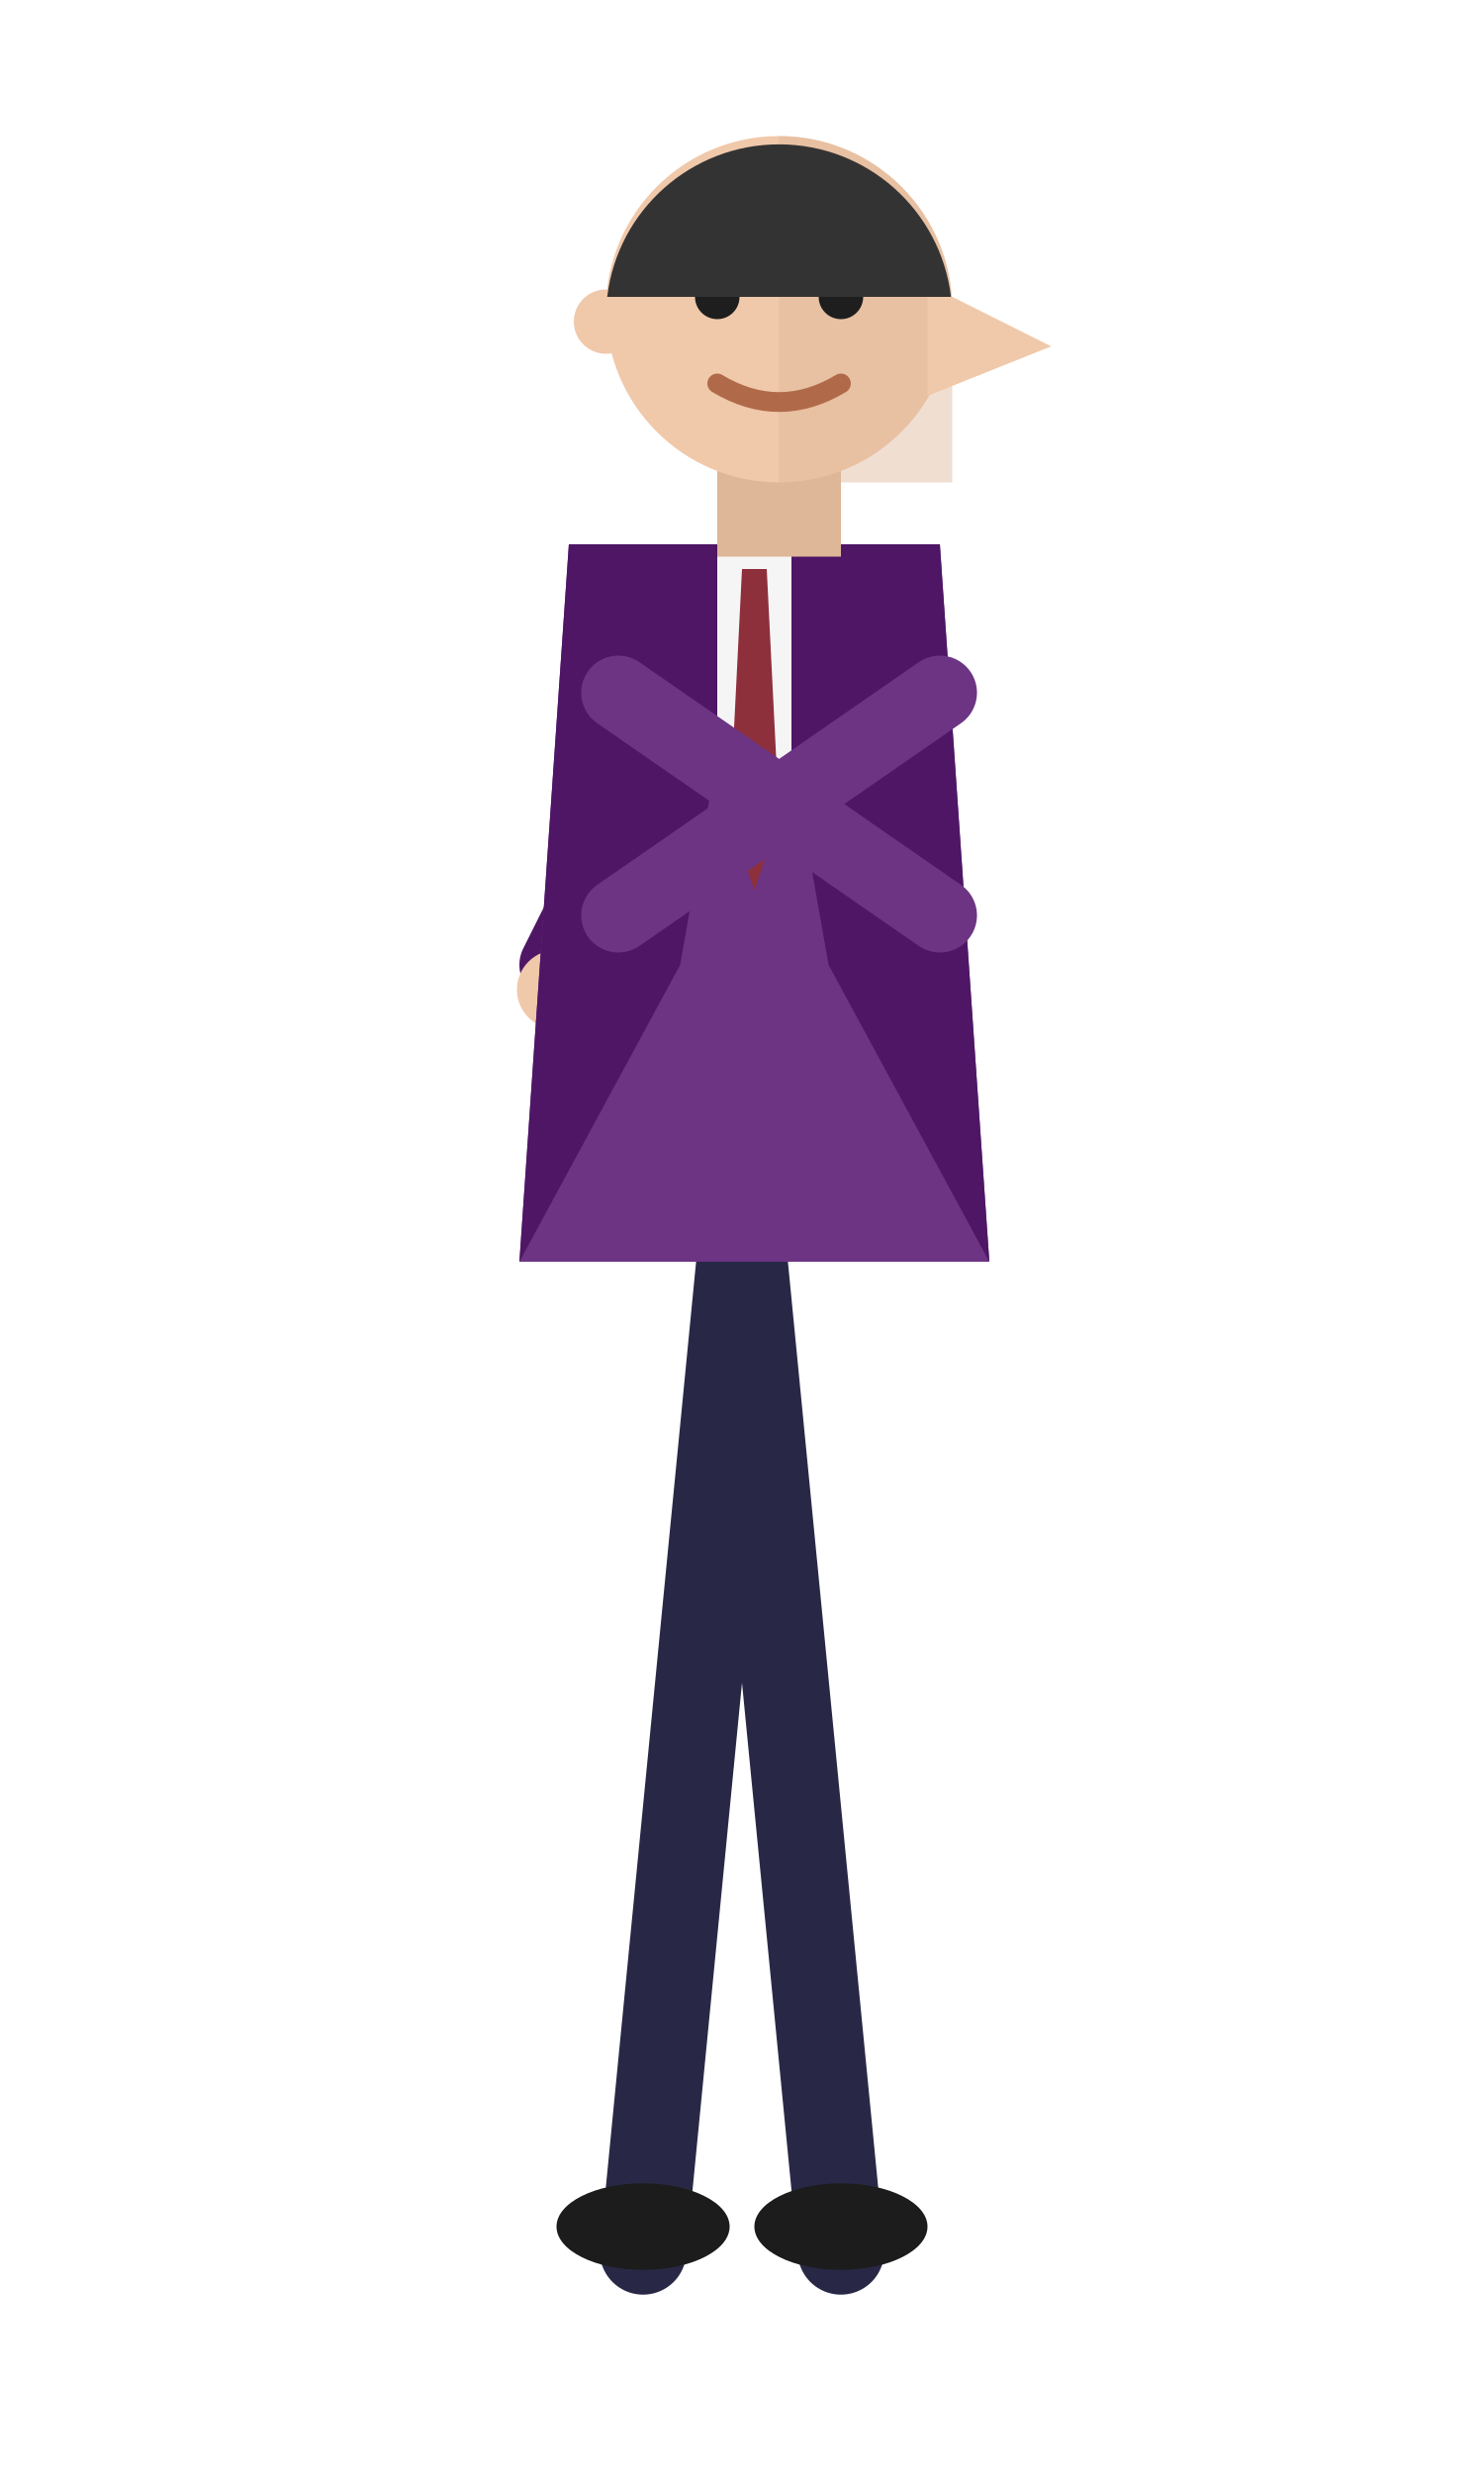
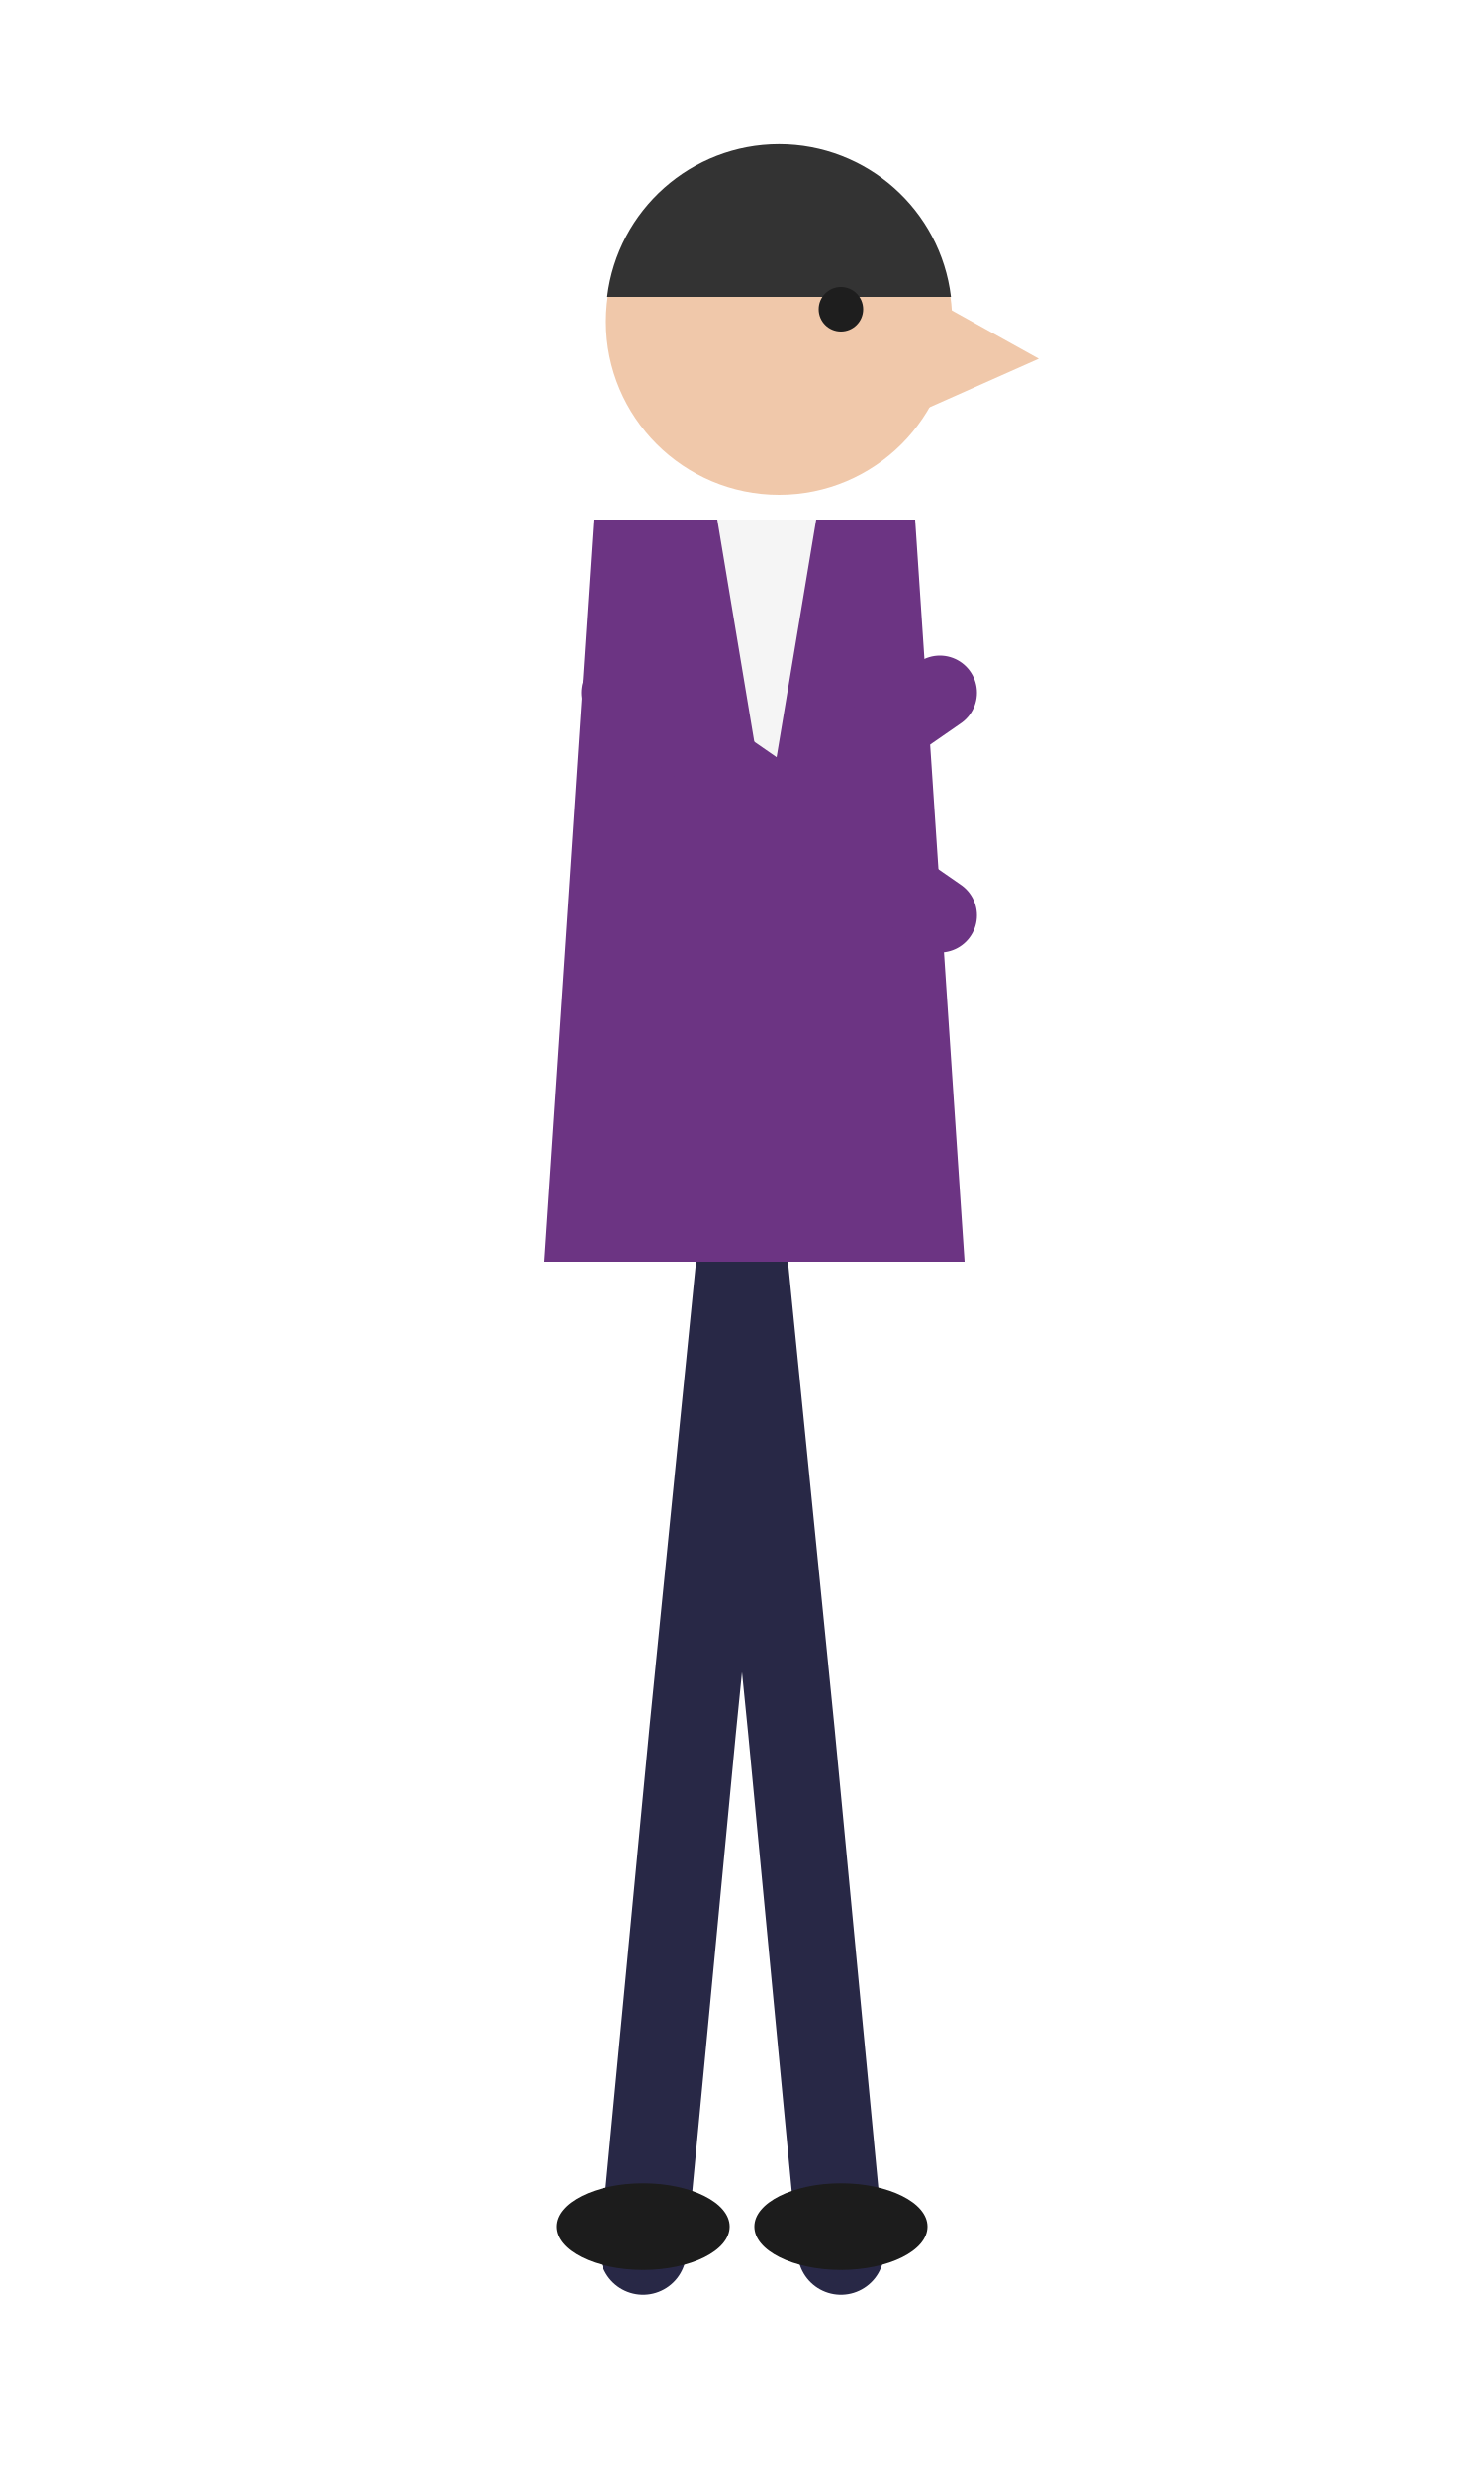
<svg xmlns="http://www.w3.org/2000/svg" viewBox="0 0 120 200" width="120" height="200">
-   <g stroke="#282846" stroke-width="7" stroke-linecap="round" fill="none">
-     <path d="M60 100 L68 182 M60 100 L52 182" />
+   <g stroke="#282846" stroke-width="7" stroke-linecap="round" fill="none" stroke-linejoin="round">
+     <path d="M60 100 L64 140 L68 182 M60 100 L56 140 L52 182" />
  </g>
  <ellipse cx="68" cy="180" rx="7" ry="3.5" fill="#1c1c1c" />
  <ellipse cx="52" cy="180" rx="7" ry="3.5" fill="#1c1c1c" />
-   <g stroke="#4e1665" stroke-width="6" stroke-linecap="round" fill="none">
-     <path d="M57 54 L45 78" />
-   </g>
-   <circle cx="45" cy="80" r="3.2" fill="#f0c8aa" />
-   <path d="M46 44 L76 44 L80 102 L42 102 Z" fill="#6c3483" />
-   <path d="M46 44 L61 44 L55 78 L42 102 L46 44 Z" fill="#4e1665" />
-   <path d="M76 44 L61 44 L67 78 L80 102 L76 44 Z" fill="#4e1665" />
-   <path d="M58 44 L64 44 L64 62 L61 68 L58 62 Z" fill="#f5f5f5" />
-   <path d="M60 46 L62 46 L63 66 L61 72 L59 66 Z" fill="#8e2f3c" />
+   <path d="M48 42 L74 42 L78 102 L44 102 Z" fill="#6c3483" />
+   <path d="M58 42 L66 42 L62 66 Z" fill="#f5f5f5" />
  <g stroke="#6c3483" stroke-width="6" stroke-linecap="round" fill="none">
    <path d="M50 56 L76 74 M50 74 L76 56" />
  </g>
-   <rect x="58" y="36" width="10" height="9" fill="#deb698" />
-   <circle cx="63" cy="25" r="14" fill="#f0c8aa" />
-   <path d="M63 11 A14 14 0 0 1 77 25 L77 39 L63 39 Z" fill="#deb698" opacity="0.45" />
-   <circle cx="49" cy="26" r="2.6" fill="#f0c8aa" />
-   <path d="M75 23 L85 28 L75 32 Z" fill="#f0c8aa" />
-   <circle cx="58" cy="24" r="1.8" fill="#1e1e1e" />
-   <circle cx="68" cy="24" r="1.8" fill="#1e1e1e" />
-   <path d="M55 20 L61 20 M65 20 L71 20" stroke="#333" stroke-width="1.6" stroke-linecap="round" />
-   <path d="M58 31 Q63 34 68 31" stroke="#b06a4a" stroke-width="1.6" fill="none" stroke-linecap="round" />
+   <circle cx="63" cy="26" r="14" fill="#f0c8aa" />
+   <path d="M75 24 L84 29 L75 33 Z" fill="#f0c8aa" />
  <path d="M49.1 24 A14 14 0 0 1 76.9 24 Z" fill="#333" />
+   <circle cx="68" cy="25" r="1.8" fill="#1e1e1e" />
</svg>
